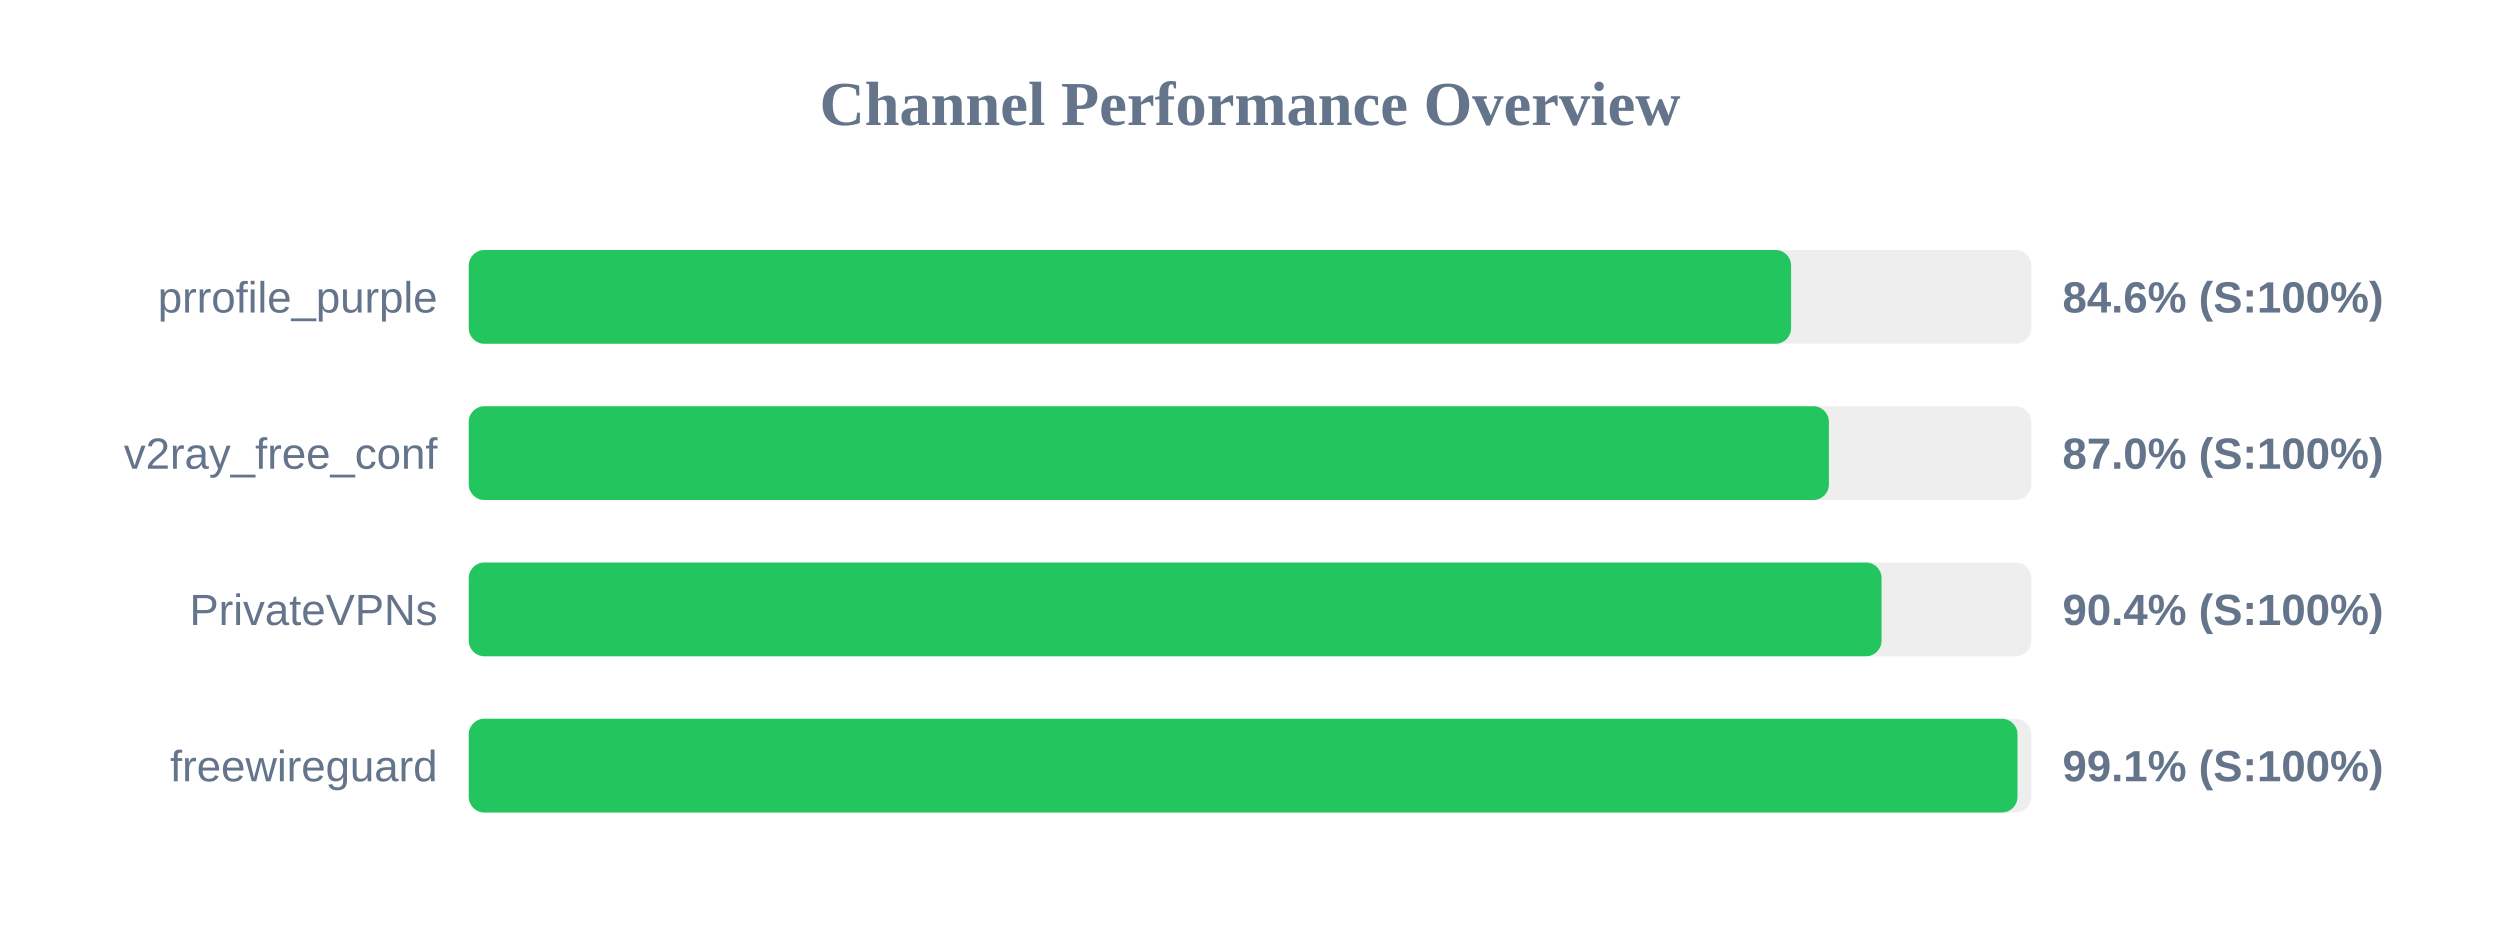
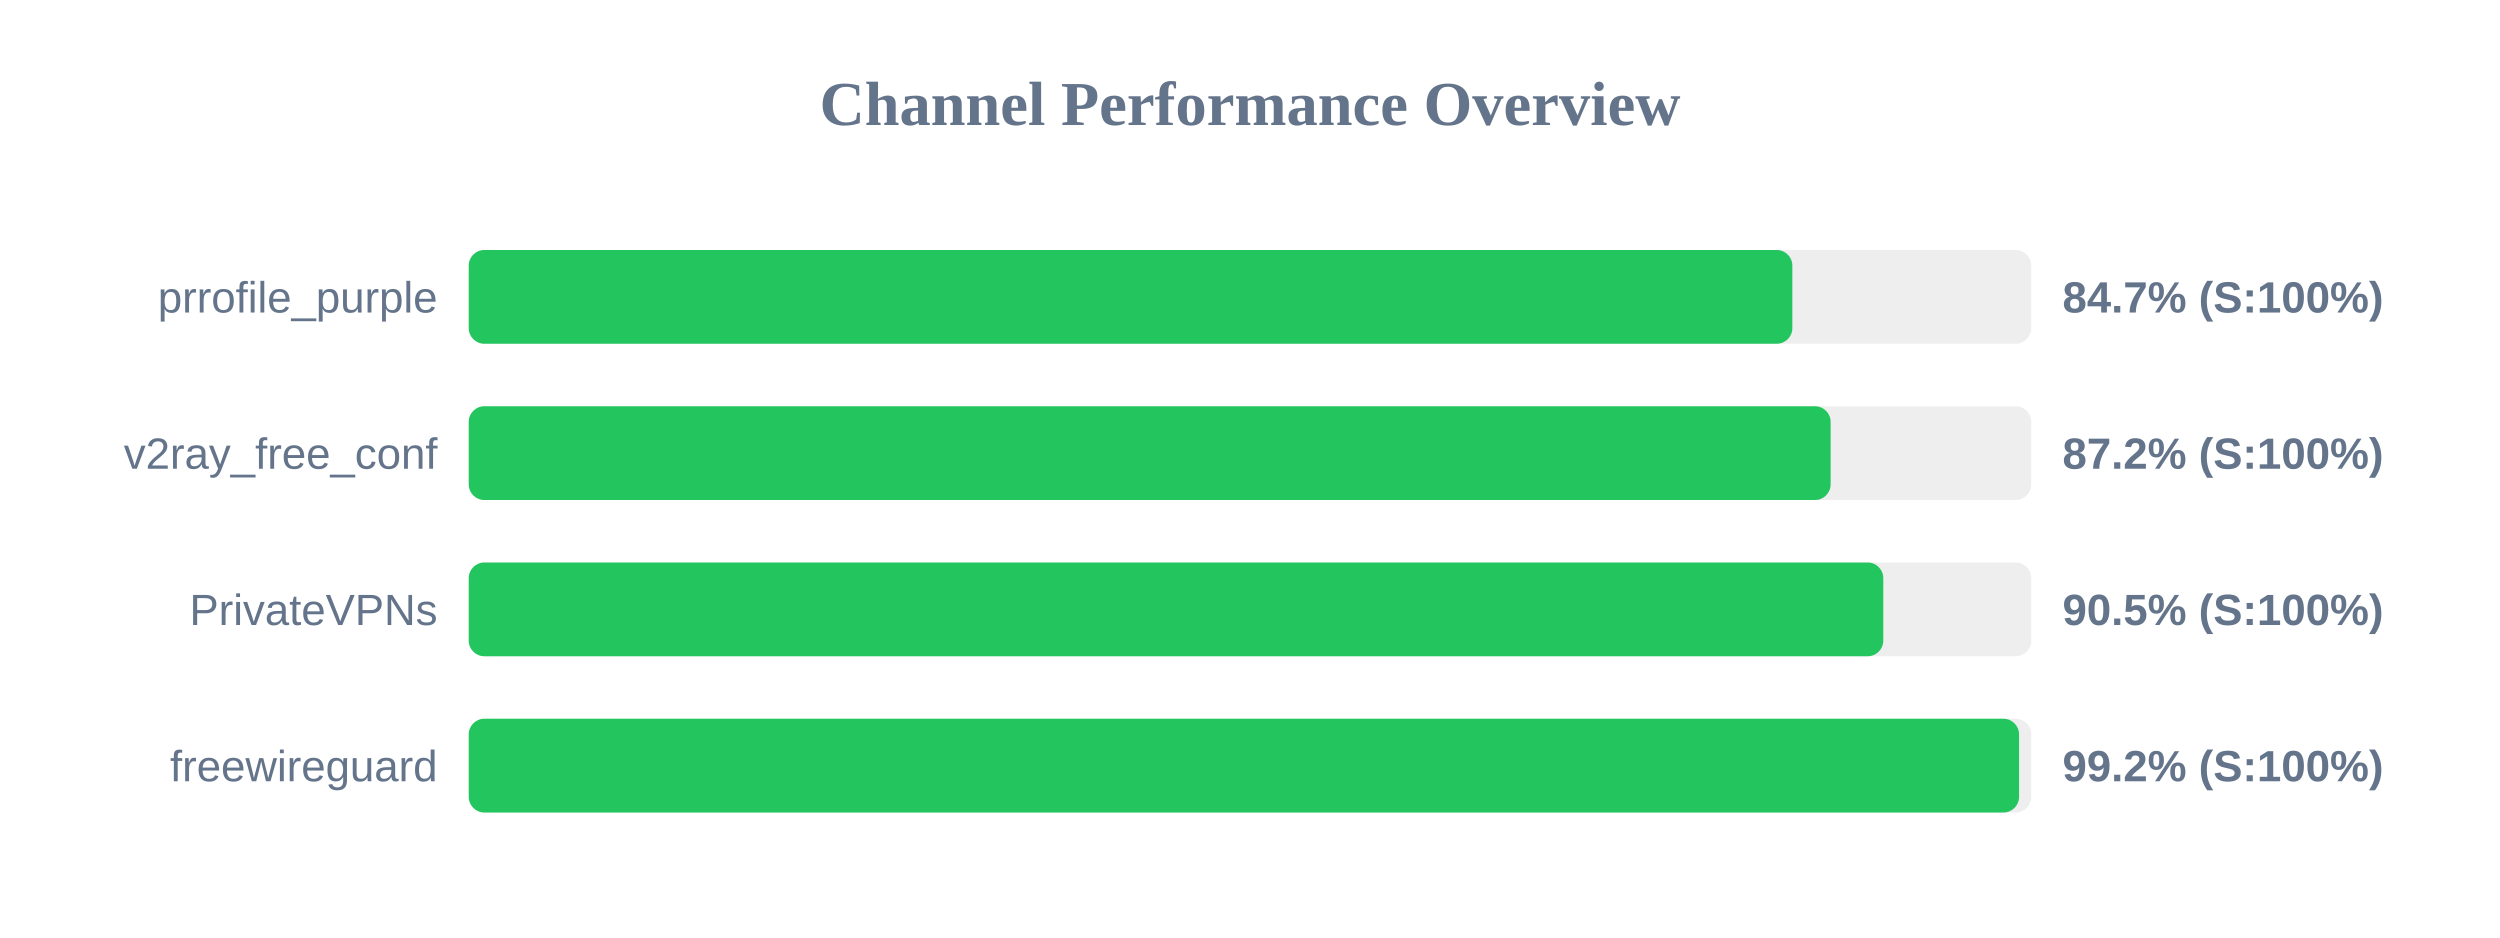
<svg xmlns="http://www.w3.org/2000/svg" width="800" height="300" version="1.1">
  <style>
        .row { font: 14px Arial; fill: #64748b; }
        .score { font: bold 14px Arial; fill: #64748b; }
    </style>
  <text x="400" y="40" text-anchor="middle" font-size="20px" font-weight="bold" fill="#64748b">Channel Performance Overview</text>
  <rect x="150" y="80" width="500" height="30" fill="#eee" rx="5" />
-   <rect x="150" y="80" width="423.15" height="30" fill="#22c55e" rx="5" />
+   <rect x="150" y="80" width="423.55" height="30" fill="#22c55e" rx="5" />
  <text x="140" y="100" text-anchor="end" class="row">prrofile_purple</text>
-   <text x="660" y="100" text-anchor="start" class="score">84.6% (S:100%)</text>
+   <text x="660" y="100" text-anchor="start" class="score">84.7% (S:100%)</text>
  <rect x="150" y="130" width="500" height="30" fill="#eee" rx="5" />
-   <rect x="150" y="130" width="435.25" height="30" fill="#22c55e" rx="5" />
+   <rect x="150" y="130" width="435.8" height="30" fill="#22c55e" rx="5" />
  <text x="140" y="150" text-anchor="end" class="row">v2ray_free_conf</text>
-   <text x="660" y="150" text-anchor="start" class="score">87.0% (S:100%)</text>
+   <text x="660" y="150" text-anchor="start" class="score">87.2% (S:100%)</text>
  <rect x="150" y="180" width="500" height="30" fill="#eee" rx="5" />
-   <rect x="150" y="180" width="452.1" height="30" fill="#22c55e" rx="5" />
+   <rect x="150" y="180" width="452.65" height="30" fill="#22c55e" rx="5" />
  <text x="140" y="200" text-anchor="end" class="row">PrivateVPNs</text>
-   <text x="660" y="200" text-anchor="start" class="score">90.4% (S:100%)</text>
+   <text x="660" y="200" text-anchor="start" class="score">90.5% (S:100%)</text>
  <rect x="150" y="230" width="500" height="30" fill="#eee" rx="5" />
-   <rect x="150" y="230" width="495.6" height="30" fill="#22c55e" rx="5" />
+   <rect x="150" y="230" width="496.1" height="30" fill="#22c55e" rx="5" />
  <text x="140" y="250" text-anchor="end" class="row">freewireguard</text>
-   <text x="660" y="250" text-anchor="start" class="score">99.1% (S:100%)</text>
+   <text x="660" y="250" text-anchor="start" class="score">99.2% (S:100%)</text>
</svg>
